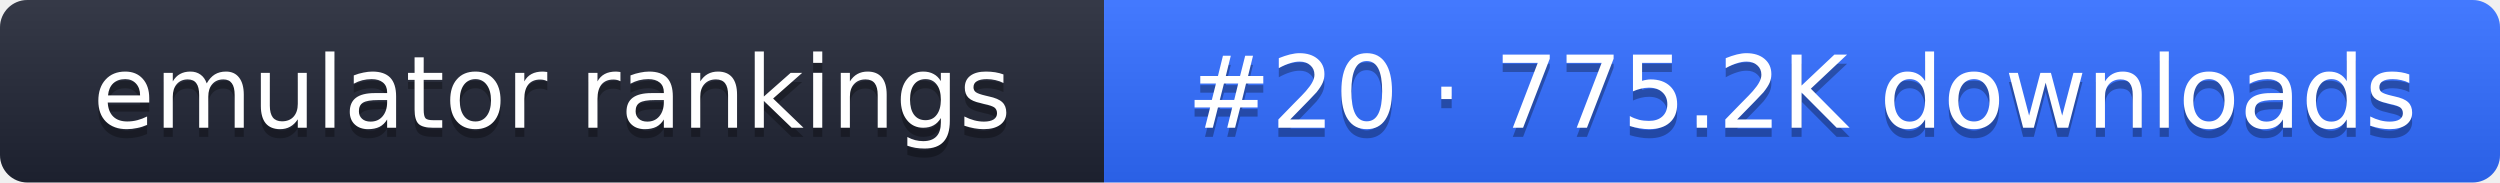
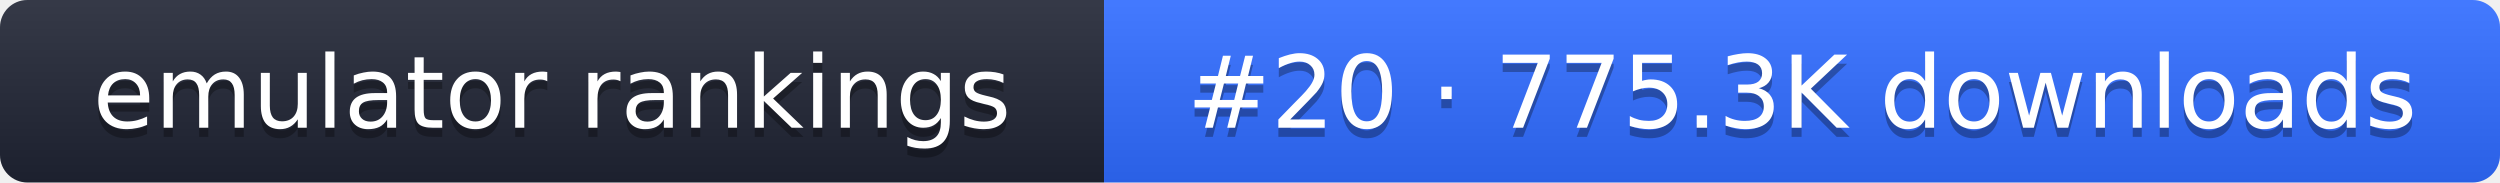
- <svg xmlns="http://www.w3.org/2000/svg" width="274" height="20" role="img" aria-label="emulator rankings: #20 · 775.2K downloads">
+ <svg xmlns="http://www.w3.org/2000/svg" width="274" height="20" role="img" aria-label="emulator rankings: #20 · 775.3K downloads">
  <linearGradient id="g" x2="0" y2="100%">
    <stop offset="0" stop-color="#fff" stop-opacity=".1" />
    <stop offset="1" stop-opacity=".1" />
  </linearGradient>
  <clipPath id="r">
    <rect width="274" height="20" rx="3" fill="#fff" />
  </clipPath>
  <g clip-path="url(#r)">
    <rect width="121" height="20" fill="#1f2433" />
    <rect x="121" width="153" height="20" fill="#2f6bff" />
    <rect width="274" height="20" fill="url(#g)" />
  </g>
  <g fill="#fff" text-anchor="middle" font-family="Verdana,DejaVu Sans,sans-serif" font-size="11">
    <text x="60.5" y="15" fill="#010101" fill-opacity=".3">emulator rankings</text>
    <text x="60.5" y="14">emulator rankings</text>
-     <text x="197.5" y="15" fill="#010101" fill-opacity=".3">#20 · 775.2K downloads</text>
-     <text x="197.5" y="14">#20 · 775.2K downloads</text>
+     <text x="197.5" y="15" fill="#010101" fill-opacity=".3">#20 · 775.3K downloads</text>
+     <text x="197.5" y="14">#20 · 775.3K downloads</text>
  </g>
</svg>
